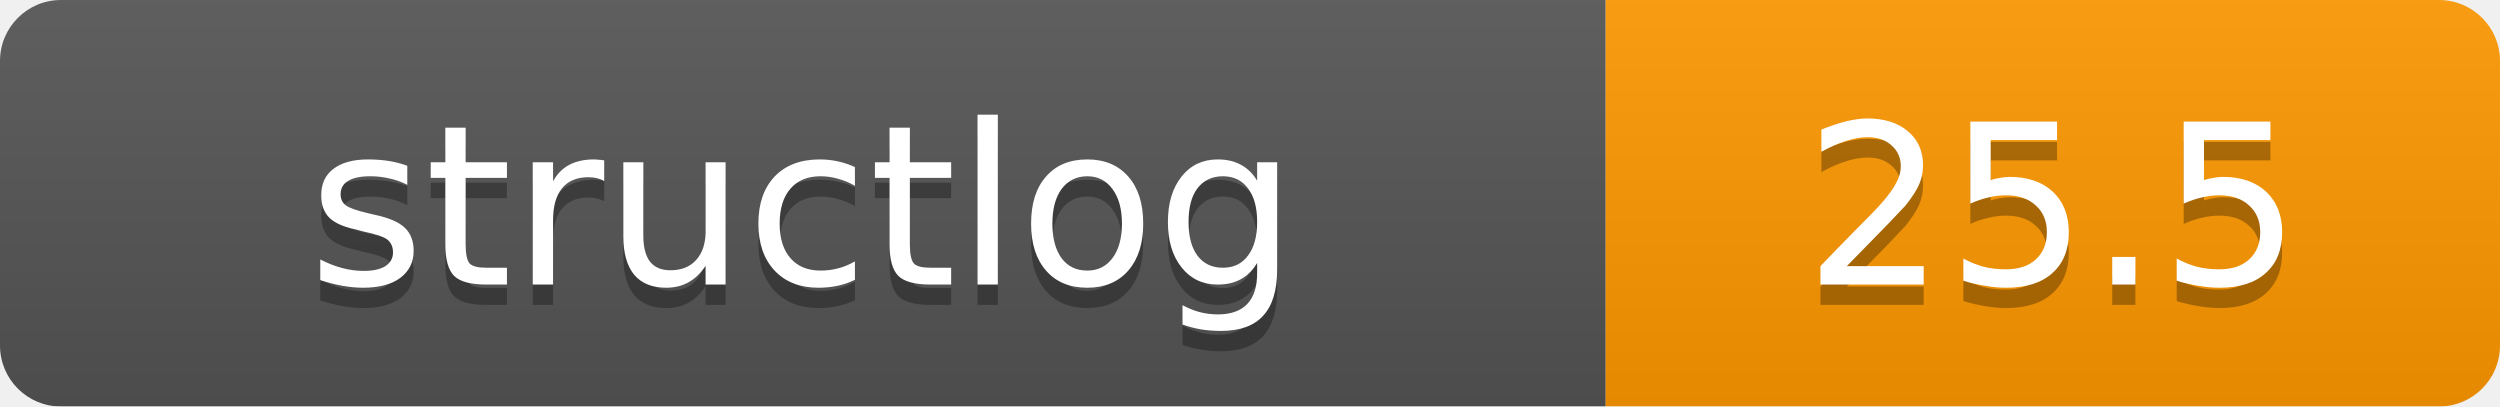
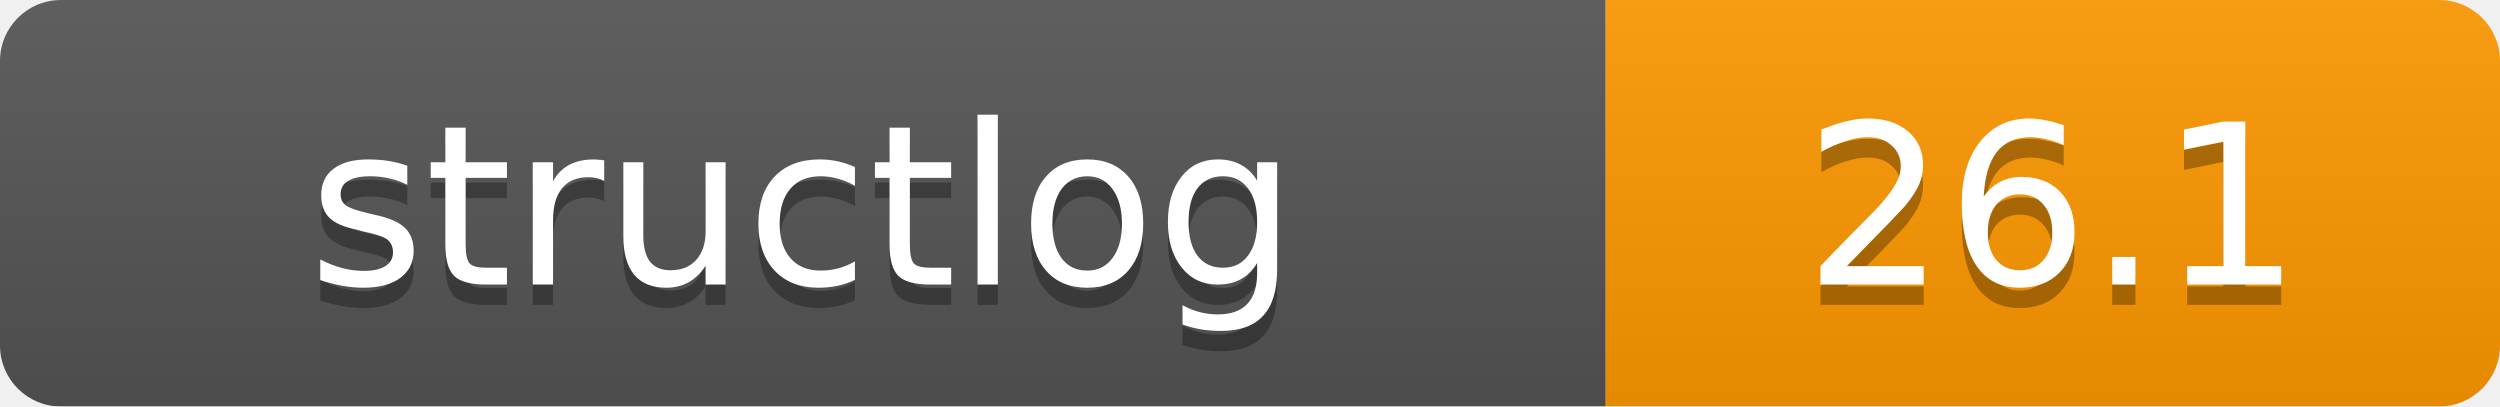
<svg xmlns="http://www.w3.org/2000/svg" width="123" height="20" viewBox="0 0 123 20">
  <linearGradient id="b" x2="0" y2="100%">
    <stop offset="0" stop-color="#bbb" stop-opacity=".1" />
    <stop offset="1" stop-opacity=".1" />
  </linearGradient>
  <mask id="a">
    <rect width="123" height="20" rx="3" fill="#fff" />
  </mask>
  <g mask="url(#a)">
    <path fill="#555" d="M0 0h79v20H0z" />
    <path fill="#ff9800" d="M79 0h44v20H79z" />
    <path fill="url(#b)" d="M0 0h123v20H0z" />
  </g>
  <g fill="#fff" text-anchor="middle" font-family="DejaVu Sans,Verdana,Geneva,sans-serif" font-size="11">
    <text x="39.5" y="15" fill="#010101" fill-opacity=".3">structlog</text>
    <text x="39.5" y="14">structlog</text>
-     <text x="101" y="15" fill="#010101" fill-opacity=".3">25.5</text>
-     <text x="101" y="14">25.5</text>
+     <text x="101" y="15" fill="#010101" fill-opacity=".3">26.1</text>
+     <text x="101" y="14">26.1</text>
  </g>
</svg>
